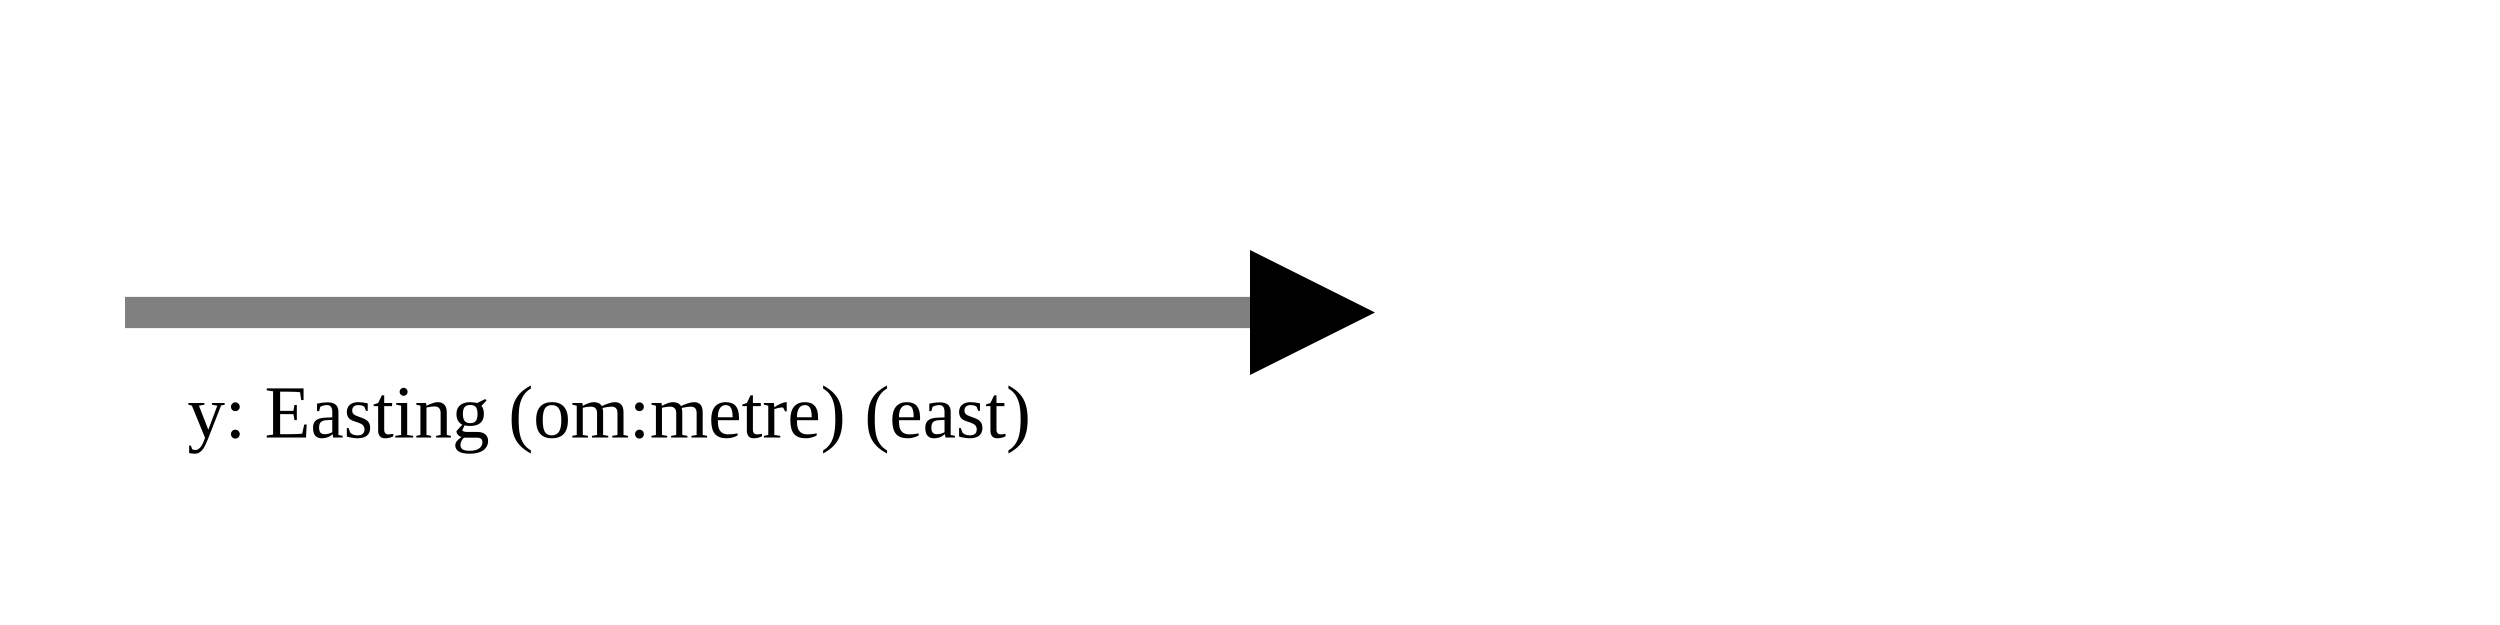
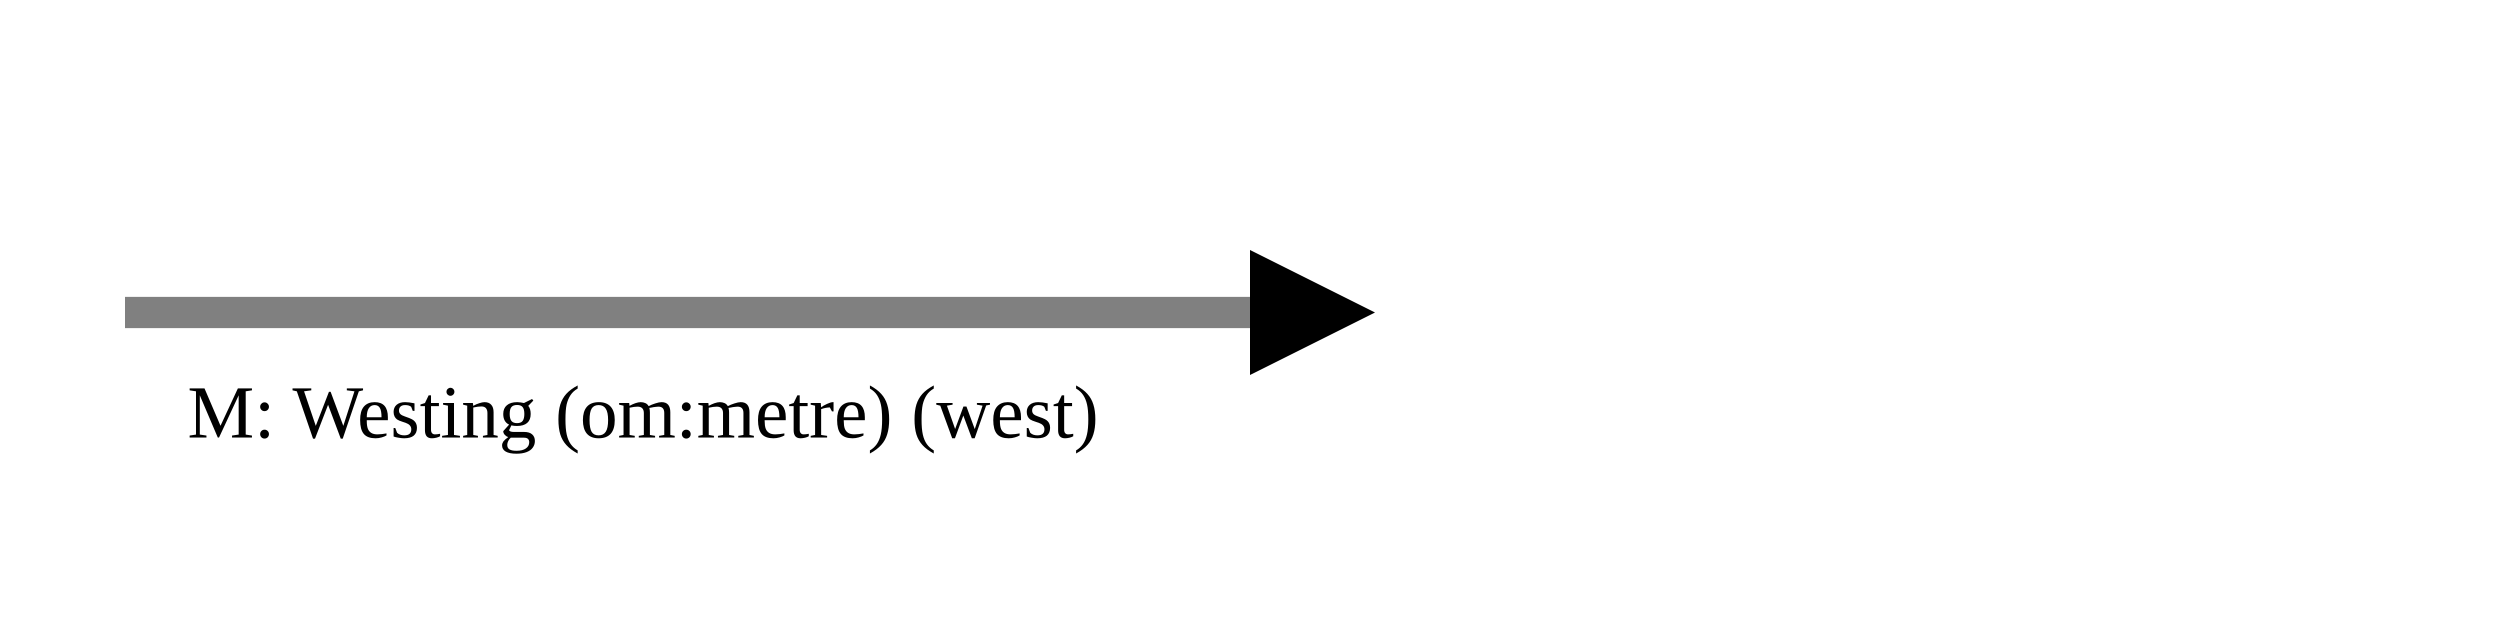
<svg xmlns="http://www.w3.org/2000/svg" version="1.1" width="400" height="100" viewbox="0 0 275 100">
  <defs>
    <marker id="arrowhead" markerWidth="10" markerHeight="7" refX="0" refY="2" orient="auto">
      <polygon points="0 0, 4 2, 0 4" />
    </marker>
  </defs>
  <line x1="20" y1="50" x2="200" y2="50" stroke="gray" stroke-width="5" marker-end="url(#arrowhead)" />
-   <text x="30" y="70" class="small">y: Easting (om:metre) (east)</text>
+   <text x="30" y="70" class="small">M: Westing (om:metre) (west)</text>
</svg>
